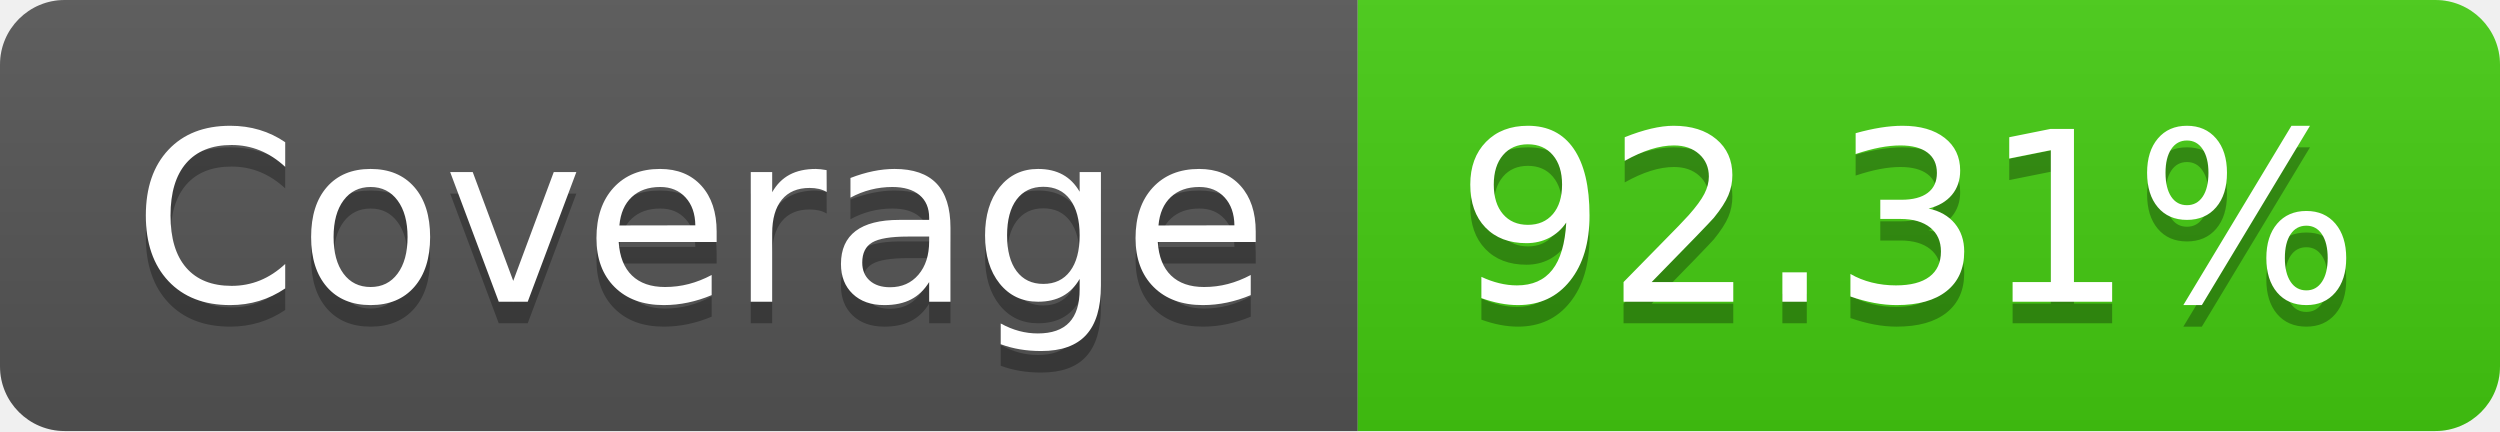
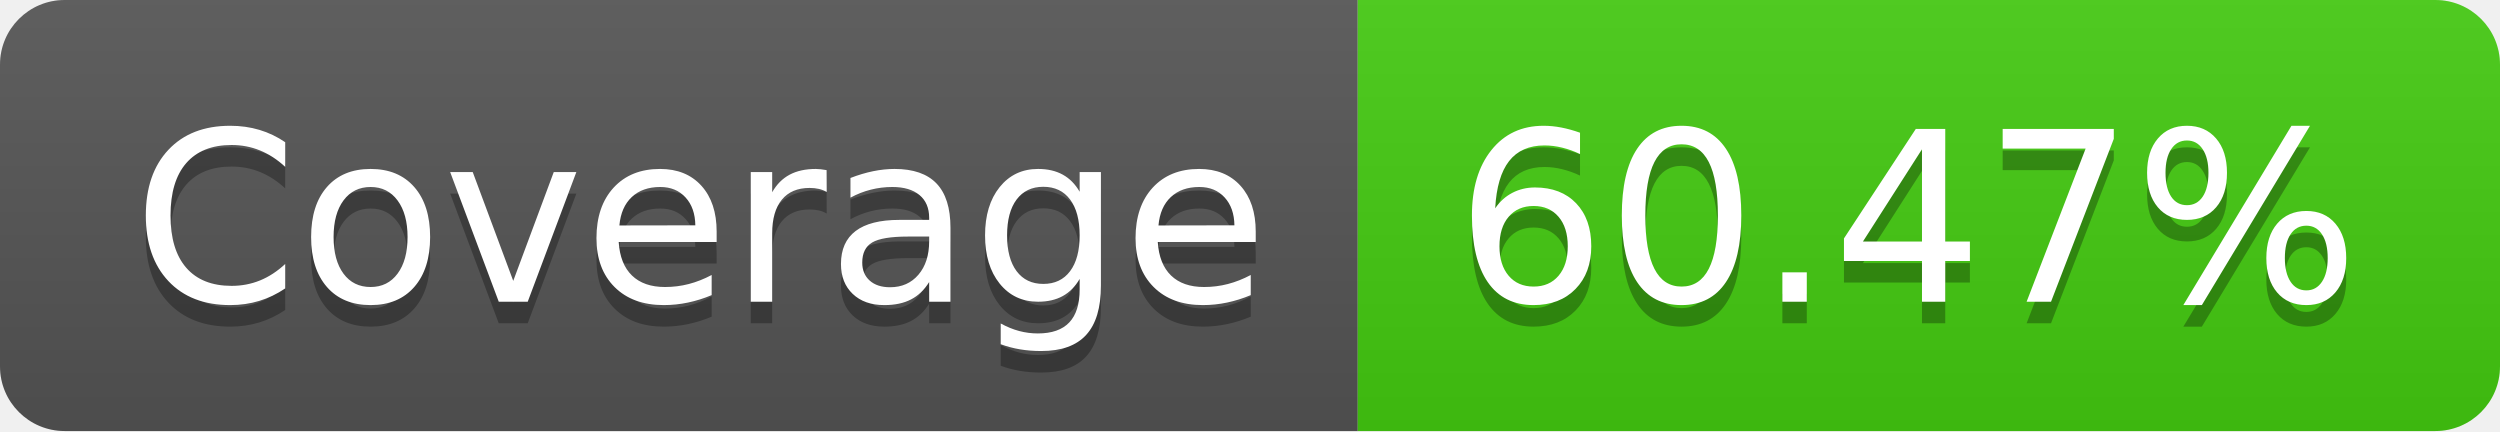
- <svg xmlns="http://www.w3.org/2000/svg" width="116" height="20" role="img" aria-label="Coverage: 92.31%">
+ <svg xmlns="http://www.w3.org/2000/svg" width="116" height="20" role="img" aria-label="Coverage: 60.47%">
  <linearGradient id="s" x2="0" y2="100%">
    <stop offset="0" stop-color="#bbb" stop-opacity=".1" />
    <stop offset="1" stop-opacity=".1" />
  </linearGradient>
  <clipPath id="r">
    <rect width="116" height="20" rx="3" fill="#fff" />
  </clipPath>
  <g clip-path="url(#r)">
    <rect width="63" height="20" fill="#555" />
    <rect x="63" width="53" height="20" fill="#4c1" />
    <rect width="116" height="20" fill="url(#s)" />
  </g>
  <g fill="#fff" text-anchor="middle" font-family="Verdana,Geneva,DejaVu Sans,sans-serif" text-rendering="geometricPrecision" font-size="110">
    <text aria-hidden="true" x="325" y="150" fill="#010101" fill-opacity=".3" transform="scale(.1)" textLength="530">Coverage</text>
    <text x="325" y="140" transform="scale(.1)" fill="#fff" textLength="530">Coverage</text>
-     <text aria-hidden="true" x="885" y="150" fill="#010101" fill-opacity=".3" transform="scale(.1)" textLength="430">92.31%</text>
-     <text x="885" y="140" transform="scale(.1)" fill="#fff" textLength="430">92.31%</text>
+     <text aria-hidden="true" x="885" y="150" fill="#010101" fill-opacity=".3" transform="scale(.1)" textLength="430">60.47%</text>
+     <text x="885" y="140" transform="scale(.1)" fill="#fff" textLength="430">60.47%</text>
  </g>
</svg>
